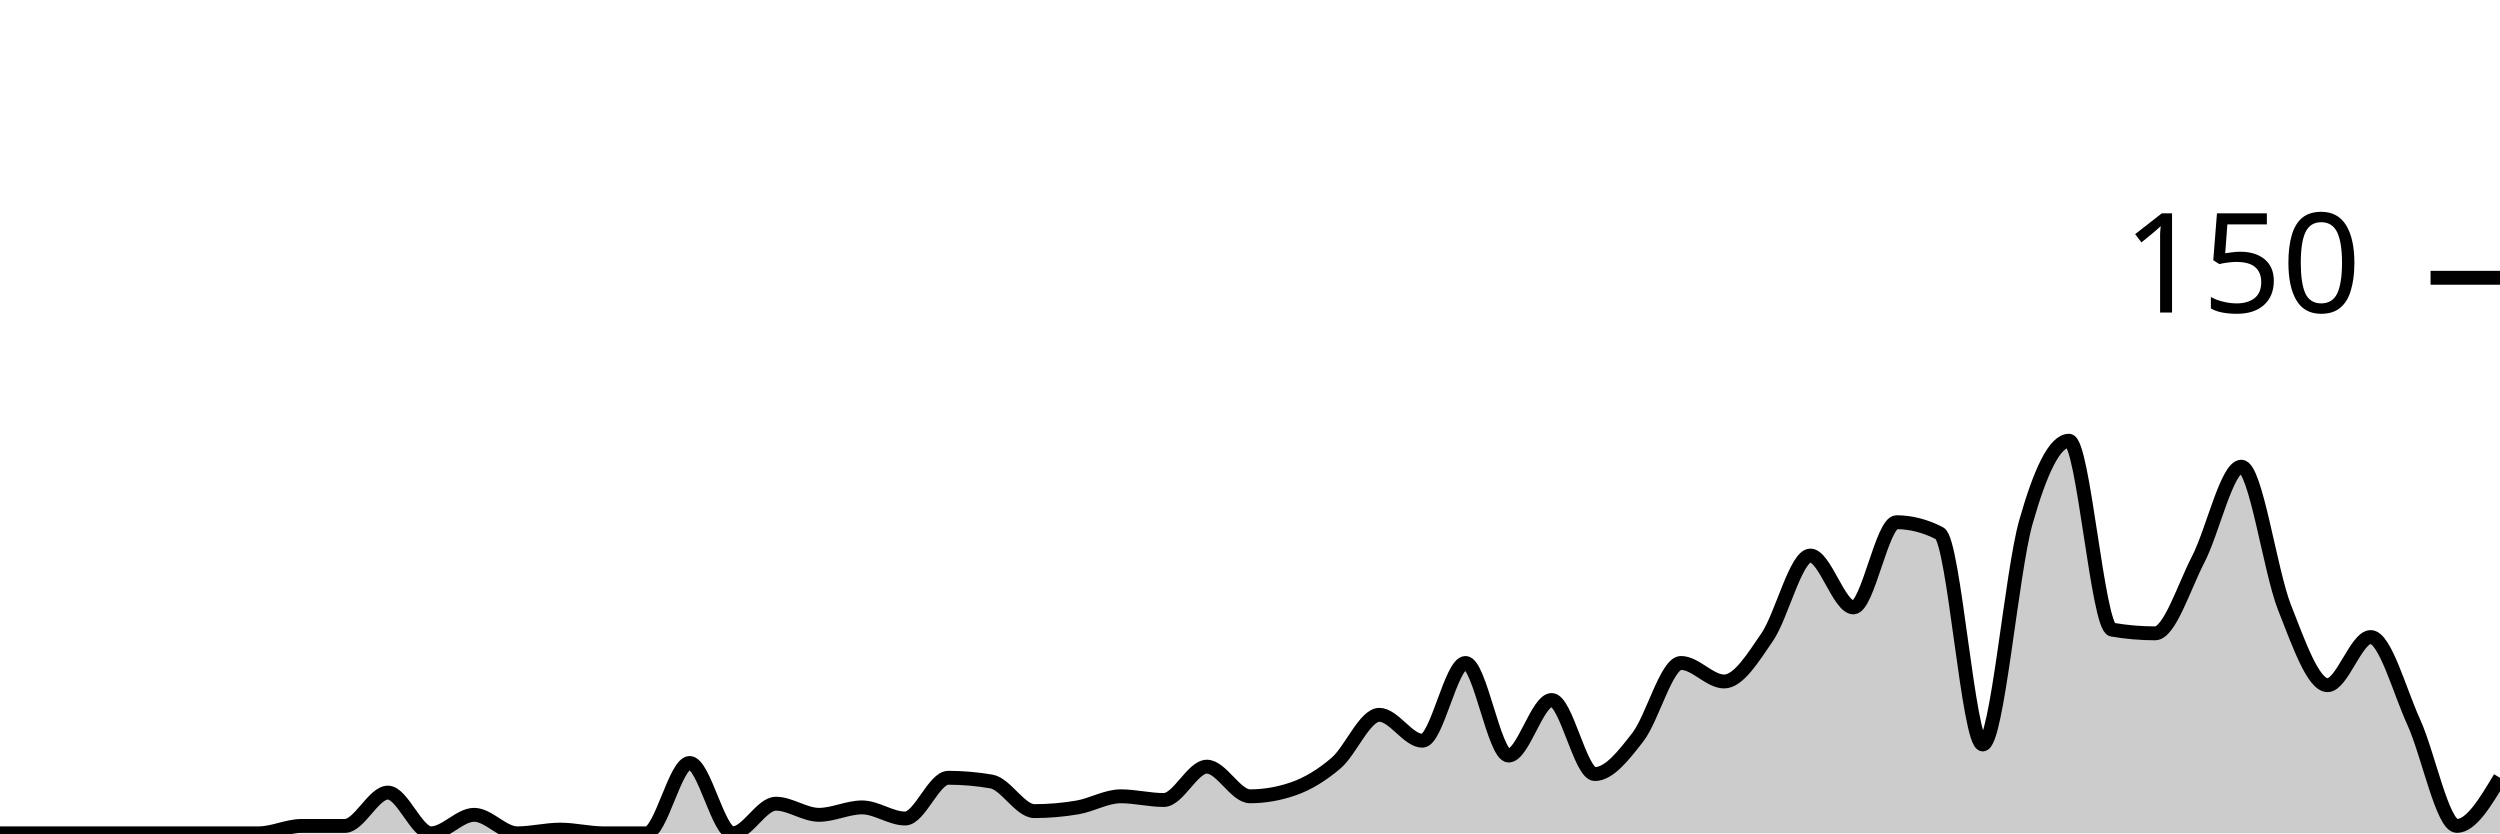
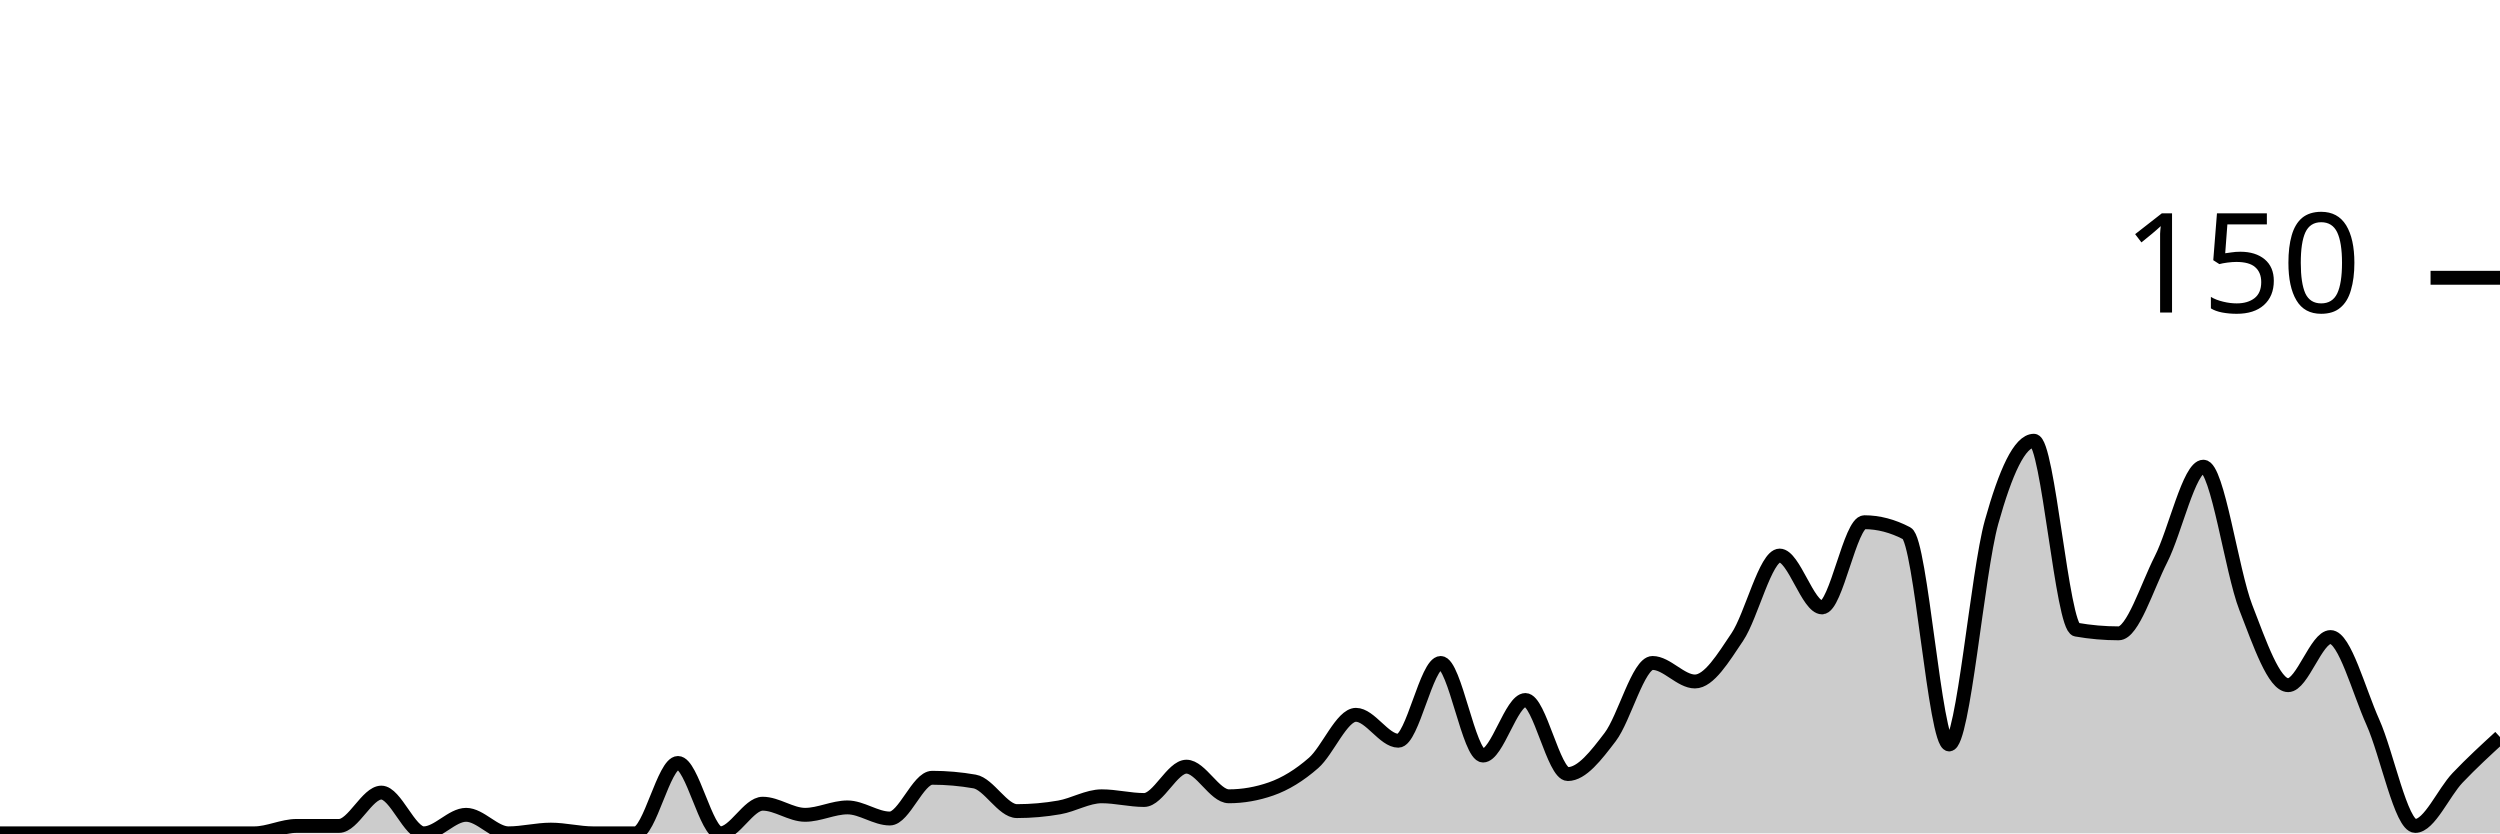
<svg xmlns="http://www.w3.org/2000/svg" viewBox="0 0 180 60">
  <g transform="translate(0,20)">
-     <path class="area" fill="rgba(0, 0, 0, 0.2)" d="M0,40C1.034,40,2.069,40,3.103,40C4.138,40,5.172,40,6.207,40C7.241,40,8.276,40,9.31,40C10.345,40,11.379,40,12.414,40C13.448,40,14.483,40,15.517,40C16.552,40,17.586,40,18.621,40C19.655,40,20.69,39.467,21.724,39.467C22.759,39.467,23.793,39.467,24.828,39.467C25.862,39.467,26.897,37.067,27.931,37.067C28.966,37.067,30,40,31.034,40C32.069,40,33.103,38.667,34.138,38.667C35.172,38.667,36.207,40,37.241,40C38.276,40,39.31,39.733,40.345,39.733C41.379,39.733,42.414,40,43.448,40C44.483,40,45.517,40,46.552,40C47.586,40,48.621,34.933,49.655,34.933C50.69,34.933,51.724,40,52.759,40C53.793,40,54.828,37.867,55.862,37.867C56.897,37.867,57.931,38.667,58.966,38.667C60,38.667,61.034,38.133,62.069,38.133C63.103,38.133,64.138,38.933,65.172,38.933C66.207,38.933,67.241,36,68.276,36C69.31,36,70.345,36.089,71.379,36.267C72.414,36.444,73.448,38.4,74.483,38.4C75.517,38.4,76.552,38.311,77.586,38.133C78.621,37.956,79.655,37.333,80.69,37.333C81.724,37.333,82.759,37.6,83.793,37.6C84.828,37.6,85.862,35.2,86.897,35.2C87.931,35.2,88.966,37.333,90,37.333C91.034,37.333,92.069,37.156,93.103,36.8C94.138,36.444,95.172,35.822,96.207,34.933C97.241,34.044,98.276,31.467,99.31,31.467C100.345,31.467,101.379,33.333,102.414,33.333C103.448,33.333,104.483,27.733,105.517,27.733C106.552,27.733,107.586,34.4,108.621,34.4C109.655,34.4,110.69,30.4,111.724,30.4C112.759,30.4,113.793,35.733,114.828,35.733C115.862,35.733,116.897,34.4,117.931,33.067C118.966,31.733,120,27.733,121.034,27.733C122.069,27.733,123.103,29.067,124.138,29.067C125.172,29.067,126.207,27.378,127.241,25.867C128.276,24.356,129.31,20,130.345,20C131.379,20,132.414,23.733,133.448,23.733C134.483,23.733,135.517,17.6,136.552,17.6C137.586,17.6,138.621,17.867,139.655,18.4C140.69,18.933,141.724,33.6,142.759,33.6C143.793,33.6,144.828,21.244,145.862,17.6C146.897,13.956,147.931,11.733,148.966,11.733C150,11.733,151.034,25.156,152.069,25.333C153.103,25.511,154.138,25.6,155.172,25.6C156.207,25.6,157.241,22.267,158.276,20.267C159.31,18.267,160.345,13.6,161.379,13.6C162.414,13.6,163.448,21.111,164.483,23.733C165.517,26.356,166.552,29.333,167.586,29.333C168.621,29.333,169.655,25.867,170.69,25.867C171.724,25.867,172.759,29.733,173.793,32C174.828,34.267,175.862,39.467,176.897,39.467C177.931,39.467,178.966,37.733,180,36L180,40C178.966,40,177.931,40,176.897,40C175.862,40,174.828,40,173.793,40C172.759,40,171.724,40,170.69,40C169.655,40,168.621,40,167.586,40C166.552,40,165.517,40,164.483,40C163.448,40,162.414,40,161.379,40C160.345,40,159.31,40,158.276,40C157.241,40,156.207,40,155.172,40C154.138,40,153.103,40,152.069,40C151.034,40,150,40,148.966,40C147.931,40,146.897,40,145.862,40C144.828,40,143.793,40,142.759,40C141.724,40,140.69,40,139.655,40C138.621,40,137.586,40,136.552,40C135.517,40,134.483,40,133.448,40C132.414,40,131.379,40,130.345,40C129.31,40,128.276,40,127.241,40C126.207,40,125.172,40,124.138,40C123.103,40,122.069,40,121.034,40C120,40,118.966,40,117.931,40C116.897,40,115.862,40,114.828,40C113.793,40,112.759,40,111.724,40C110.69,40,109.655,40,108.621,40C107.586,40,106.552,40,105.517,40C104.483,40,103.448,40,102.414,40C101.379,40,100.345,40,99.31,40C98.276,40,97.241,40,96.207,40C95.172,40,94.138,40,93.103,40C92.069,40,91.034,40,90,40C88.966,40,87.931,40,86.897,40C85.862,40,84.828,40,83.793,40C82.759,40,81.724,40,80.69,40C79.655,40,78.621,40,77.586,40C76.552,40,75.517,40,74.483,40C73.448,40,72.414,40,71.379,40C70.345,40,69.31,40,68.276,40C67.241,40,66.207,40,65.172,40C64.138,40,63.103,40,62.069,40C61.034,40,60,40,58.966,40C57.931,40,56.897,40,55.862,40C54.828,40,53.793,40,52.759,40C51.724,40,50.69,40,49.655,40C48.621,40,47.586,40,46.552,40C45.517,40,44.483,40,43.448,40C42.414,40,41.379,40,40.345,40C39.31,40,38.276,40,37.241,40C36.207,40,35.172,40,34.138,40C33.103,40,32.069,40,31.034,40C30,40,28.966,40,27.931,40C26.897,40,25.862,40,24.828,40C23.793,40,22.759,40,21.724,40C20.69,40,19.655,40,18.621,40C17.586,40,16.552,40,15.517,40C14.483,40,13.448,40,12.414,40C11.379,40,10.345,40,9.31,40C8.276,40,7.241,40,6.207,40C5.172,40,4.138,40,3.103,40C2.069,40,1.034,40,0,40Z" />
-     <path class="line" stroke="black" fill="none" d="M0,40C1.034,40,2.069,40,3.103,40C4.138,40,5.172,40,6.207,40C7.241,40,8.276,40,9.31,40C10.345,40,11.379,40,12.414,40C13.448,40,14.483,40,15.517,40C16.552,40,17.586,40,18.621,40C19.655,40,20.69,39.467,21.724,39.467C22.759,39.467,23.793,39.467,24.828,39.467C25.862,39.467,26.897,37.067,27.931,37.067C28.966,37.067,30,40,31.034,40C32.069,40,33.103,38.667,34.138,38.667C35.172,38.667,36.207,40,37.241,40C38.276,40,39.31,39.733,40.345,39.733C41.379,39.733,42.414,40,43.448,40C44.483,40,45.517,40,46.552,40C47.586,40,48.621,34.933,49.655,34.933C50.69,34.933,51.724,40,52.759,40C53.793,40,54.828,37.867,55.862,37.867C56.897,37.867,57.931,38.667,58.966,38.667C60,38.667,61.034,38.133,62.069,38.133C63.103,38.133,64.138,38.933,65.172,38.933C66.207,38.933,67.241,36,68.276,36C69.31,36,70.345,36.089,71.379,36.267C72.414,36.444,73.448,38.4,74.483,38.4C75.517,38.4,76.552,38.311,77.586,38.133C78.621,37.956,79.655,37.333,80.69,37.333C81.724,37.333,82.759,37.6,83.793,37.6C84.828,37.6,85.862,35.2,86.897,35.2C87.931,35.2,88.966,37.333,90,37.333C91.034,37.333,92.069,37.156,93.103,36.8C94.138,36.444,95.172,35.822,96.207,34.933C97.241,34.044,98.276,31.467,99.31,31.467C100.345,31.467,101.379,33.333,102.414,33.333C103.448,33.333,104.483,27.733,105.517,27.733C106.552,27.733,107.586,34.4,108.621,34.4C109.655,34.4,110.69,30.4,111.724,30.4C112.759,30.4,113.793,35.733,114.828,35.733C115.862,35.733,116.897,34.4,117.931,33.067C118.966,31.733,120,27.733,121.034,27.733C122.069,27.733,123.103,29.067,124.138,29.067C125.172,29.067,126.207,27.378,127.241,25.867C128.276,24.356,129.31,20,130.345,20C131.379,20,132.414,23.733,133.448,23.733C134.483,23.733,135.517,17.6,136.552,17.6C137.586,17.6,138.621,17.867,139.655,18.4C140.69,18.933,141.724,33.6,142.759,33.6C143.793,33.6,144.828,21.244,145.862,17.6C146.897,13.956,147.931,11.733,148.966,11.733C150,11.733,151.034,25.156,152.069,25.333C153.103,25.511,154.138,25.6,155.172,25.6C156.207,25.6,157.241,22.267,158.276,20.267C159.31,18.267,160.345,13.6,161.379,13.6C162.414,13.6,163.448,21.111,164.483,23.733C165.517,26.356,166.552,29.333,167.586,29.333C168.621,29.333,169.655,25.867,170.69,25.867C171.724,25.867,172.759,29.733,173.793,32C174.828,34.267,175.862,39.467,176.897,39.467C177.931,39.467,178.966,37.733,180,36" />
+     <path class="area" fill="rgba(0, 0, 0, 0.2)" d="M0,40C1.017,40,2.034,40,3.051,40C4.068,40,5.085,40,6.102,40C7.119,40,8.136,40,9.153,40C10.169,40,11.186,40,12.203,40C13.22,40,14.237,40,15.254,40C16.271,40,17.288,40,18.305,40C19.322,40,20.339,39.467,21.356,39.467C22.373,39.467,23.39,39.467,24.407,39.467C25.424,39.467,26.441,37.067,27.458,37.067C28.475,37.067,29.492,40,30.508,40C31.525,40,32.542,38.667,33.559,38.667C34.576,38.667,35.593,40,36.61,40C37.627,40,38.644,39.733,39.661,39.733C40.678,39.733,41.695,40,42.712,40C43.729,40,44.746,40,45.763,40C46.78,40,47.797,34.933,48.814,34.933C49.831,34.933,50.847,40,51.864,40C52.881,40,53.898,37.867,54.915,37.867C55.932,37.867,56.949,38.667,57.966,38.667C58.983,38.667,60,38.133,61.017,38.133C62.034,38.133,63.051,38.933,64.068,38.933C65.085,38.933,66.102,36,67.119,36C68.136,36,69.153,36.089,70.169,36.267C71.186,36.444,72.203,38.4,73.22,38.4C74.237,38.4,75.254,38.311,76.271,38.133C77.288,37.956,78.305,37.333,79.322,37.333C80.339,37.333,81.356,37.6,82.373,37.6C83.39,37.6,84.407,35.2,85.424,35.2C86.441,35.2,87.458,37.333,88.475,37.333C89.492,37.333,90.508,37.156,91.525,36.8C92.542,36.444,93.559,35.822,94.576,34.933C95.593,34.044,96.61,31.467,97.627,31.467C98.644,31.467,99.661,33.333,100.678,33.333C101.695,33.333,102.712,27.733,103.729,27.733C104.746,27.733,105.763,34.4,106.78,34.4C107.797,34.4,108.814,30.4,109.831,30.4C110.847,30.4,111.864,35.733,112.881,35.733C113.898,35.733,114.915,34.4,115.932,33.067C116.949,31.733,117.966,27.733,118.983,27.733C120,27.733,121.017,29.067,122.034,29.067C123.051,29.067,124.068,27.378,125.085,25.867C126.102,24.356,127.119,20,128.136,20C129.153,20,130.169,23.733,131.186,23.733C132.203,23.733,133.22,17.6,134.237,17.6C135.254,17.6,136.271,17.867,137.288,18.4C138.305,18.933,139.322,33.6,140.339,33.6C141.356,33.6,142.373,21.244,143.39,17.6C144.407,13.956,145.424,11.733,146.441,11.733C147.458,11.733,148.475,25.156,149.492,25.333C150.508,25.511,151.525,25.6,152.542,25.6C153.559,25.6,154.576,22.267,155.593,20.267C156.61,18.267,157.627,13.6,158.644,13.6C159.661,13.6,160.678,21.111,161.695,23.733C162.712,26.356,163.729,29.333,164.746,29.333C165.763,29.333,166.78,25.867,167.797,25.867C168.814,25.867,169.831,29.733,170.847,32C171.864,34.267,172.881,39.467,173.898,39.467C174.915,39.467,175.932,37.067,176.949,36C177.966,34.933,178.983,34,180,33.067L180,40C178.983,40,177.966,40,176.949,40C175.932,40,174.915,40,173.898,40C172.881,40,171.864,40,170.847,40C169.831,40,168.814,40,167.797,40C166.78,40,165.763,40,164.746,40C163.729,40,162.712,40,161.695,40C160.678,40,159.661,40,158.644,40C157.627,40,156.61,40,155.593,40C154.576,40,153.559,40,152.542,40C151.525,40,150.508,40,149.492,40C148.475,40,147.458,40,146.441,40C145.424,40,144.407,40,143.39,40C142.373,40,141.356,40,140.339,40C139.322,40,138.305,40,137.288,40C136.271,40,135.254,40,134.237,40C133.22,40,132.203,40,131.186,40C130.169,40,129.153,40,128.136,40C127.119,40,126.102,40,125.085,40C124.068,40,123.051,40,122.034,40C121.017,40,120,40,118.983,40C117.966,40,116.949,40,115.932,40C114.915,40,113.898,40,112.881,40C111.864,40,110.847,40,109.831,40C108.814,40,107.797,40,106.78,40C105.763,40,104.746,40,103.729,40C102.712,40,101.695,40,100.678,40C99.661,40,98.644,40,97.627,40C96.61,40,95.593,40,94.576,40C93.559,40,92.542,40,91.525,40C90.508,40,89.492,40,88.475,40C87.458,40,86.441,40,85.424,40C84.407,40,83.39,40,82.373,40C81.356,40,80.339,40,79.322,40C78.305,40,77.288,40,76.271,40C75.254,40,74.237,40,73.22,40C72.203,40,71.186,40,70.169,40C69.153,40,68.136,40,67.119,40C66.102,40,65.085,40,64.068,40C63.051,40,62.034,40,61.017,40C60,40,58.983,40,57.966,40C56.949,40,55.932,40,54.915,40C53.898,40,52.881,40,51.864,40C50.847,40,49.831,40,48.814,40C47.797,40,46.78,40,45.763,40C44.746,40,43.729,40,42.712,40C41.695,40,40.678,40,39.661,40C38.644,40,37.627,40,36.61,40C35.593,40,34.576,40,33.559,40C32.542,40,31.525,40,30.508,40C29.492,40,28.475,40,27.458,40C26.441,40,25.424,40,24.407,40C23.39,40,22.373,40,21.356,40C20.339,40,19.322,40,18.305,40C17.288,40,16.271,40,15.254,40C14.237,40,13.22,40,12.203,40C11.186,40,10.169,40,9.153,40C8.136,40,7.119,40,6.102,40C5.085,40,4.068,40,3.051,40C2.034,40,1.017,40,0,40Z" />
+     <path class="line" stroke="black" fill="none" d="M0,40C1.017,40,2.034,40,3.051,40C4.068,40,5.085,40,6.102,40C7.119,40,8.136,40,9.153,40C10.169,40,11.186,40,12.203,40C13.22,40,14.237,40,15.254,40C16.271,40,17.288,40,18.305,40C19.322,40,20.339,39.467,21.356,39.467C22.373,39.467,23.39,39.467,24.407,39.467C25.424,39.467,26.441,37.067,27.458,37.067C28.475,37.067,29.492,40,30.508,40C31.525,40,32.542,38.667,33.559,38.667C34.576,38.667,35.593,40,36.61,40C37.627,40,38.644,39.733,39.661,39.733C40.678,39.733,41.695,40,42.712,40C43.729,40,44.746,40,45.763,40C46.78,40,47.797,34.933,48.814,34.933C49.831,34.933,50.847,40,51.864,40C52.881,40,53.898,37.867,54.915,37.867C55.932,37.867,56.949,38.667,57.966,38.667C58.983,38.667,60,38.133,61.017,38.133C62.034,38.133,63.051,38.933,64.068,38.933C65.085,38.933,66.102,36,67.119,36C68.136,36,69.153,36.089,70.169,36.267C71.186,36.444,72.203,38.4,73.22,38.4C74.237,38.4,75.254,38.311,76.271,38.133C77.288,37.956,78.305,37.333,79.322,37.333C80.339,37.333,81.356,37.6,82.373,37.6C83.39,37.6,84.407,35.2,85.424,35.2C86.441,35.2,87.458,37.333,88.475,37.333C89.492,37.333,90.508,37.156,91.525,36.8C92.542,36.444,93.559,35.822,94.576,34.933C95.593,34.044,96.61,31.467,97.627,31.467C98.644,31.467,99.661,33.333,100.678,33.333C101.695,33.333,102.712,27.733,103.729,27.733C104.746,27.733,105.763,34.4,106.78,34.4C107.797,34.4,108.814,30.4,109.831,30.4C110.847,30.4,111.864,35.733,112.881,35.733C113.898,35.733,114.915,34.4,115.932,33.067C116.949,31.733,117.966,27.733,118.983,27.733C120,27.733,121.017,29.067,122.034,29.067C123.051,29.067,124.068,27.378,125.085,25.867C126.102,24.356,127.119,20,128.136,20C129.153,20,130.169,23.733,131.186,23.733C132.203,23.733,133.22,17.6,134.237,17.6C135.254,17.6,136.271,17.867,137.288,18.4C138.305,18.933,139.322,33.6,140.339,33.6C141.356,33.6,142.373,21.244,143.39,17.6C144.407,13.956,145.424,11.733,146.441,11.733C147.458,11.733,148.475,25.156,149.492,25.333C150.508,25.511,151.525,25.6,152.542,25.6C153.559,25.6,154.576,22.267,155.593,20.267C156.61,18.267,157.627,13.6,158.644,13.6C159.661,13.6,160.678,21.111,161.695,23.733C162.712,26.356,163.729,29.333,164.746,29.333C165.763,29.333,166.78,25.867,167.797,25.867C168.814,25.867,169.831,29.733,170.847,32C171.864,34.267,172.881,39.467,173.898,39.467C174.915,39.467,175.932,37.067,176.949,36C177.966,34.933,178.983,34,180,33.067" />
    <path class="axis-ceiling" stroke-width="1" stroke="black" fill="none" d="M175,0L180,0" />
    <text class="axis-ceiling-label" font-family="sans-serif" text-anchor="end" font-size="10px" x="170" y="2.5">150</text>
  </g>
</svg>
